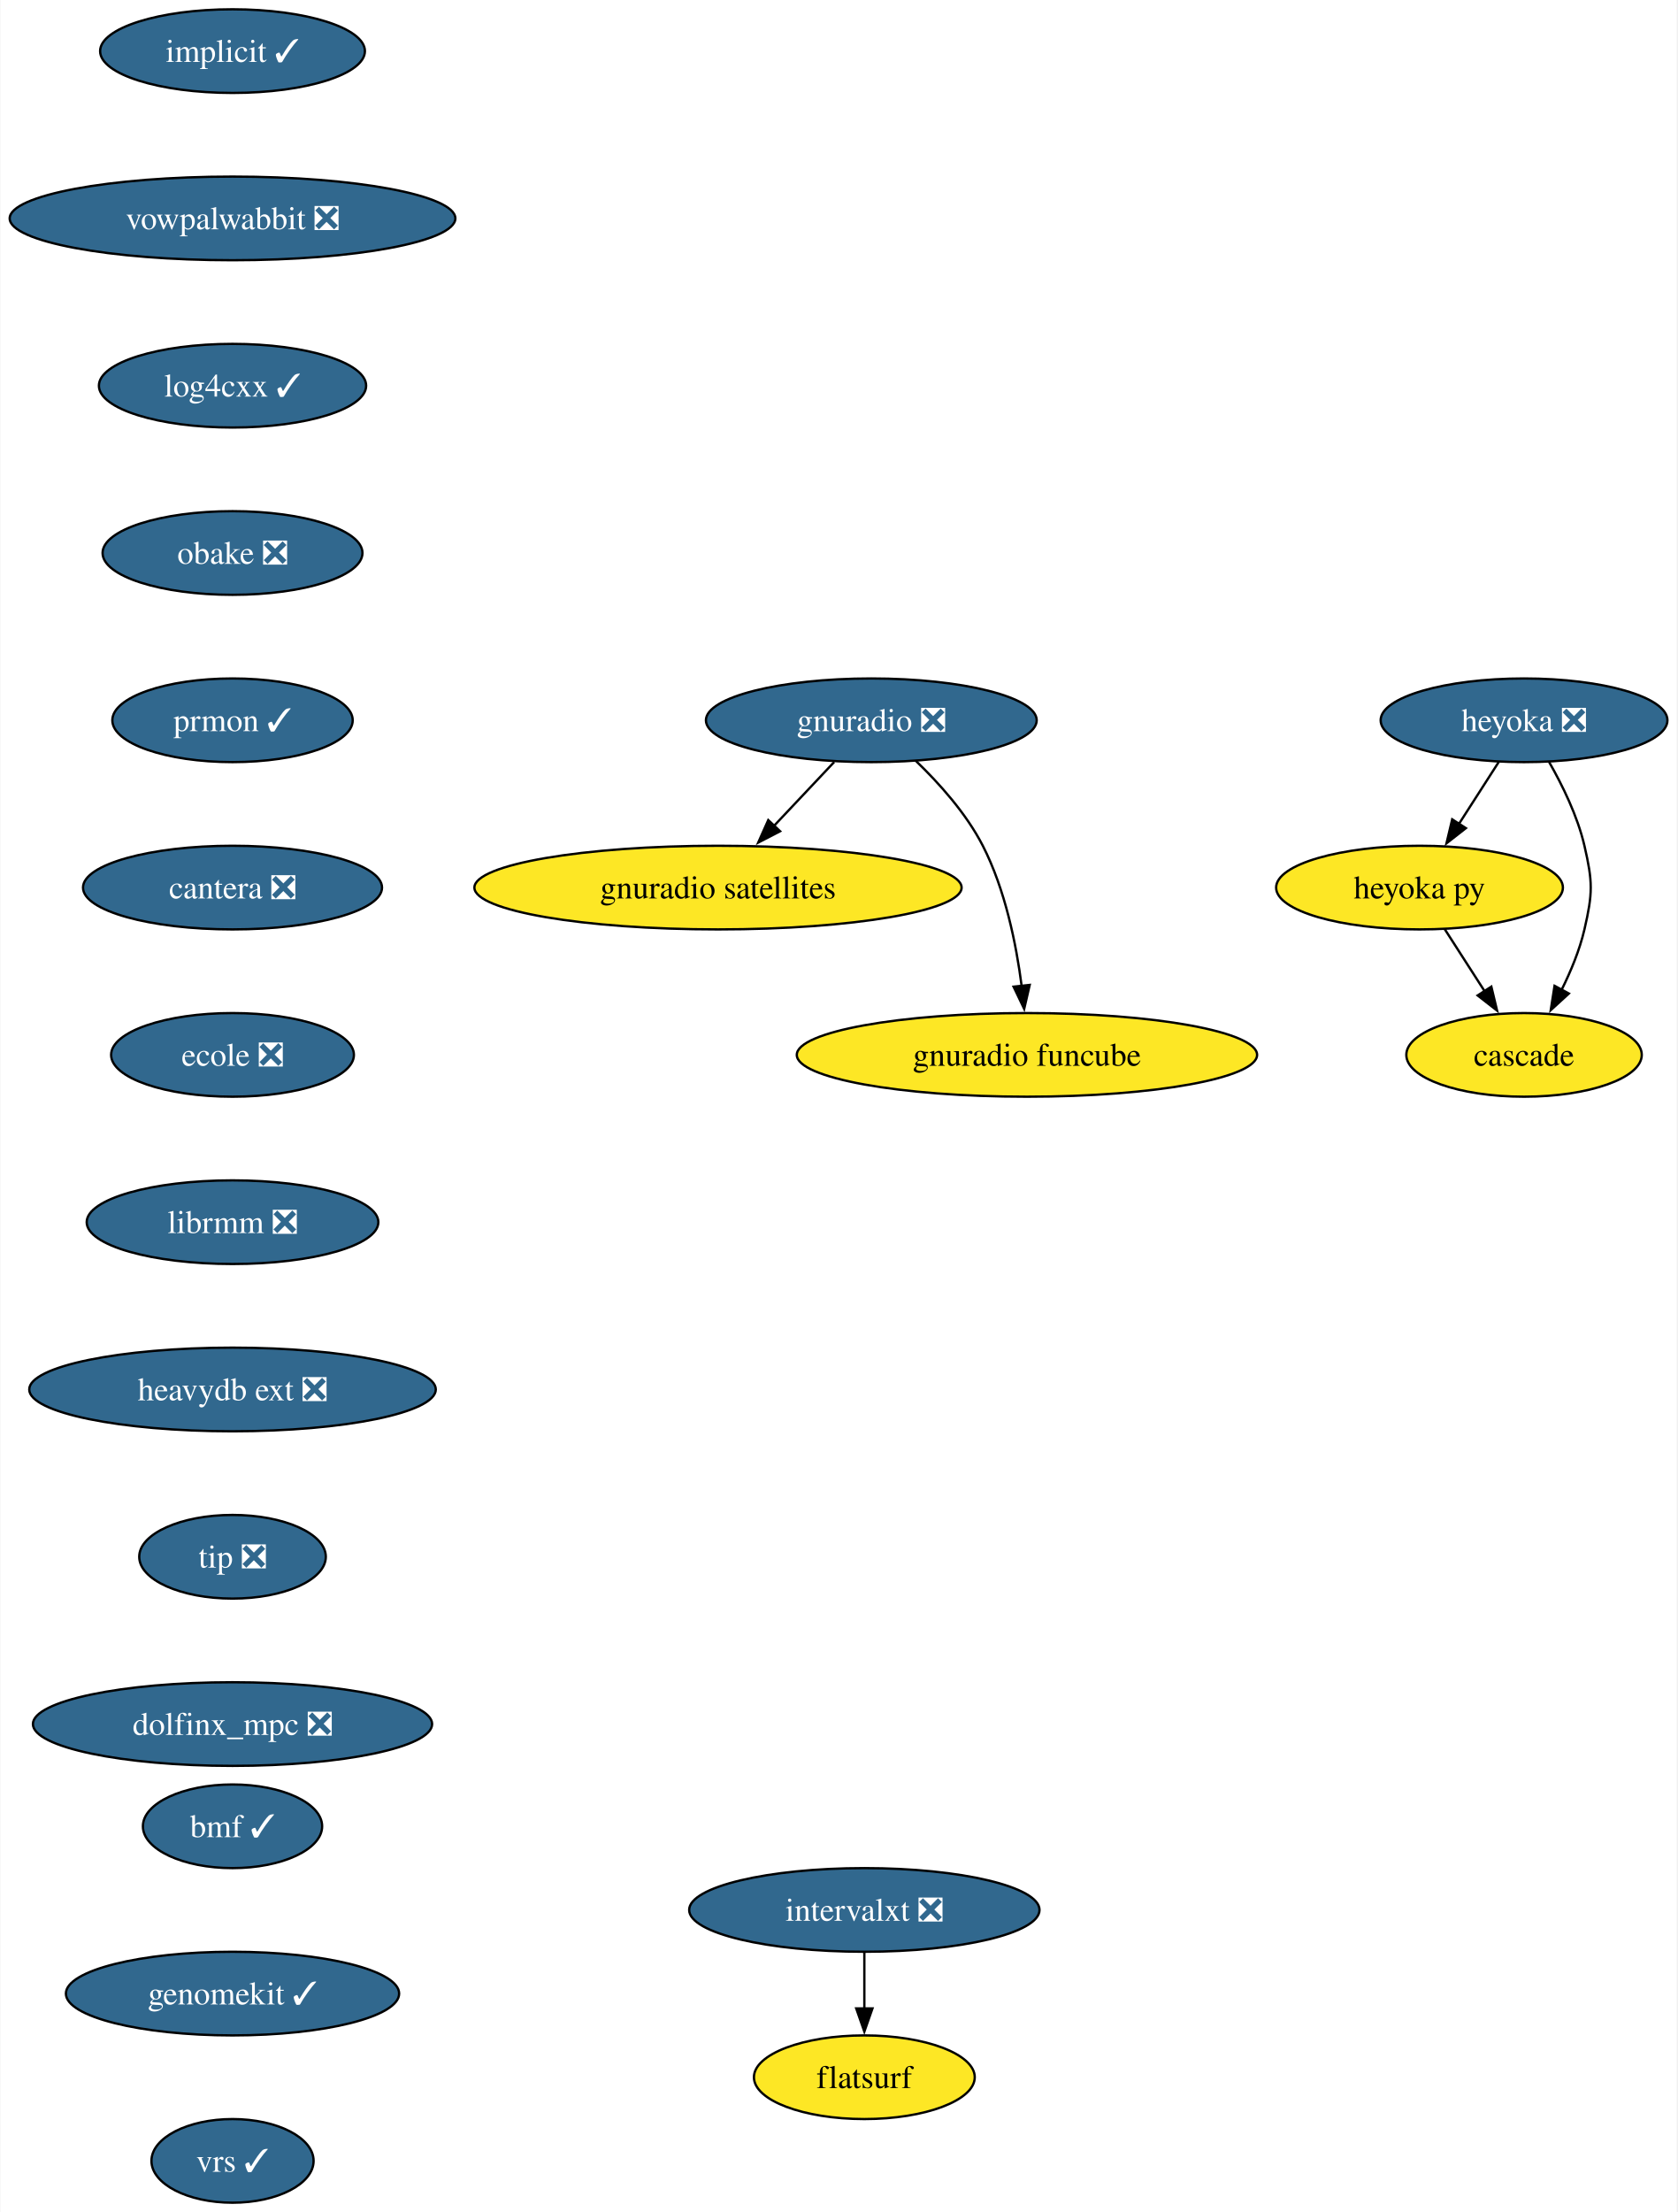
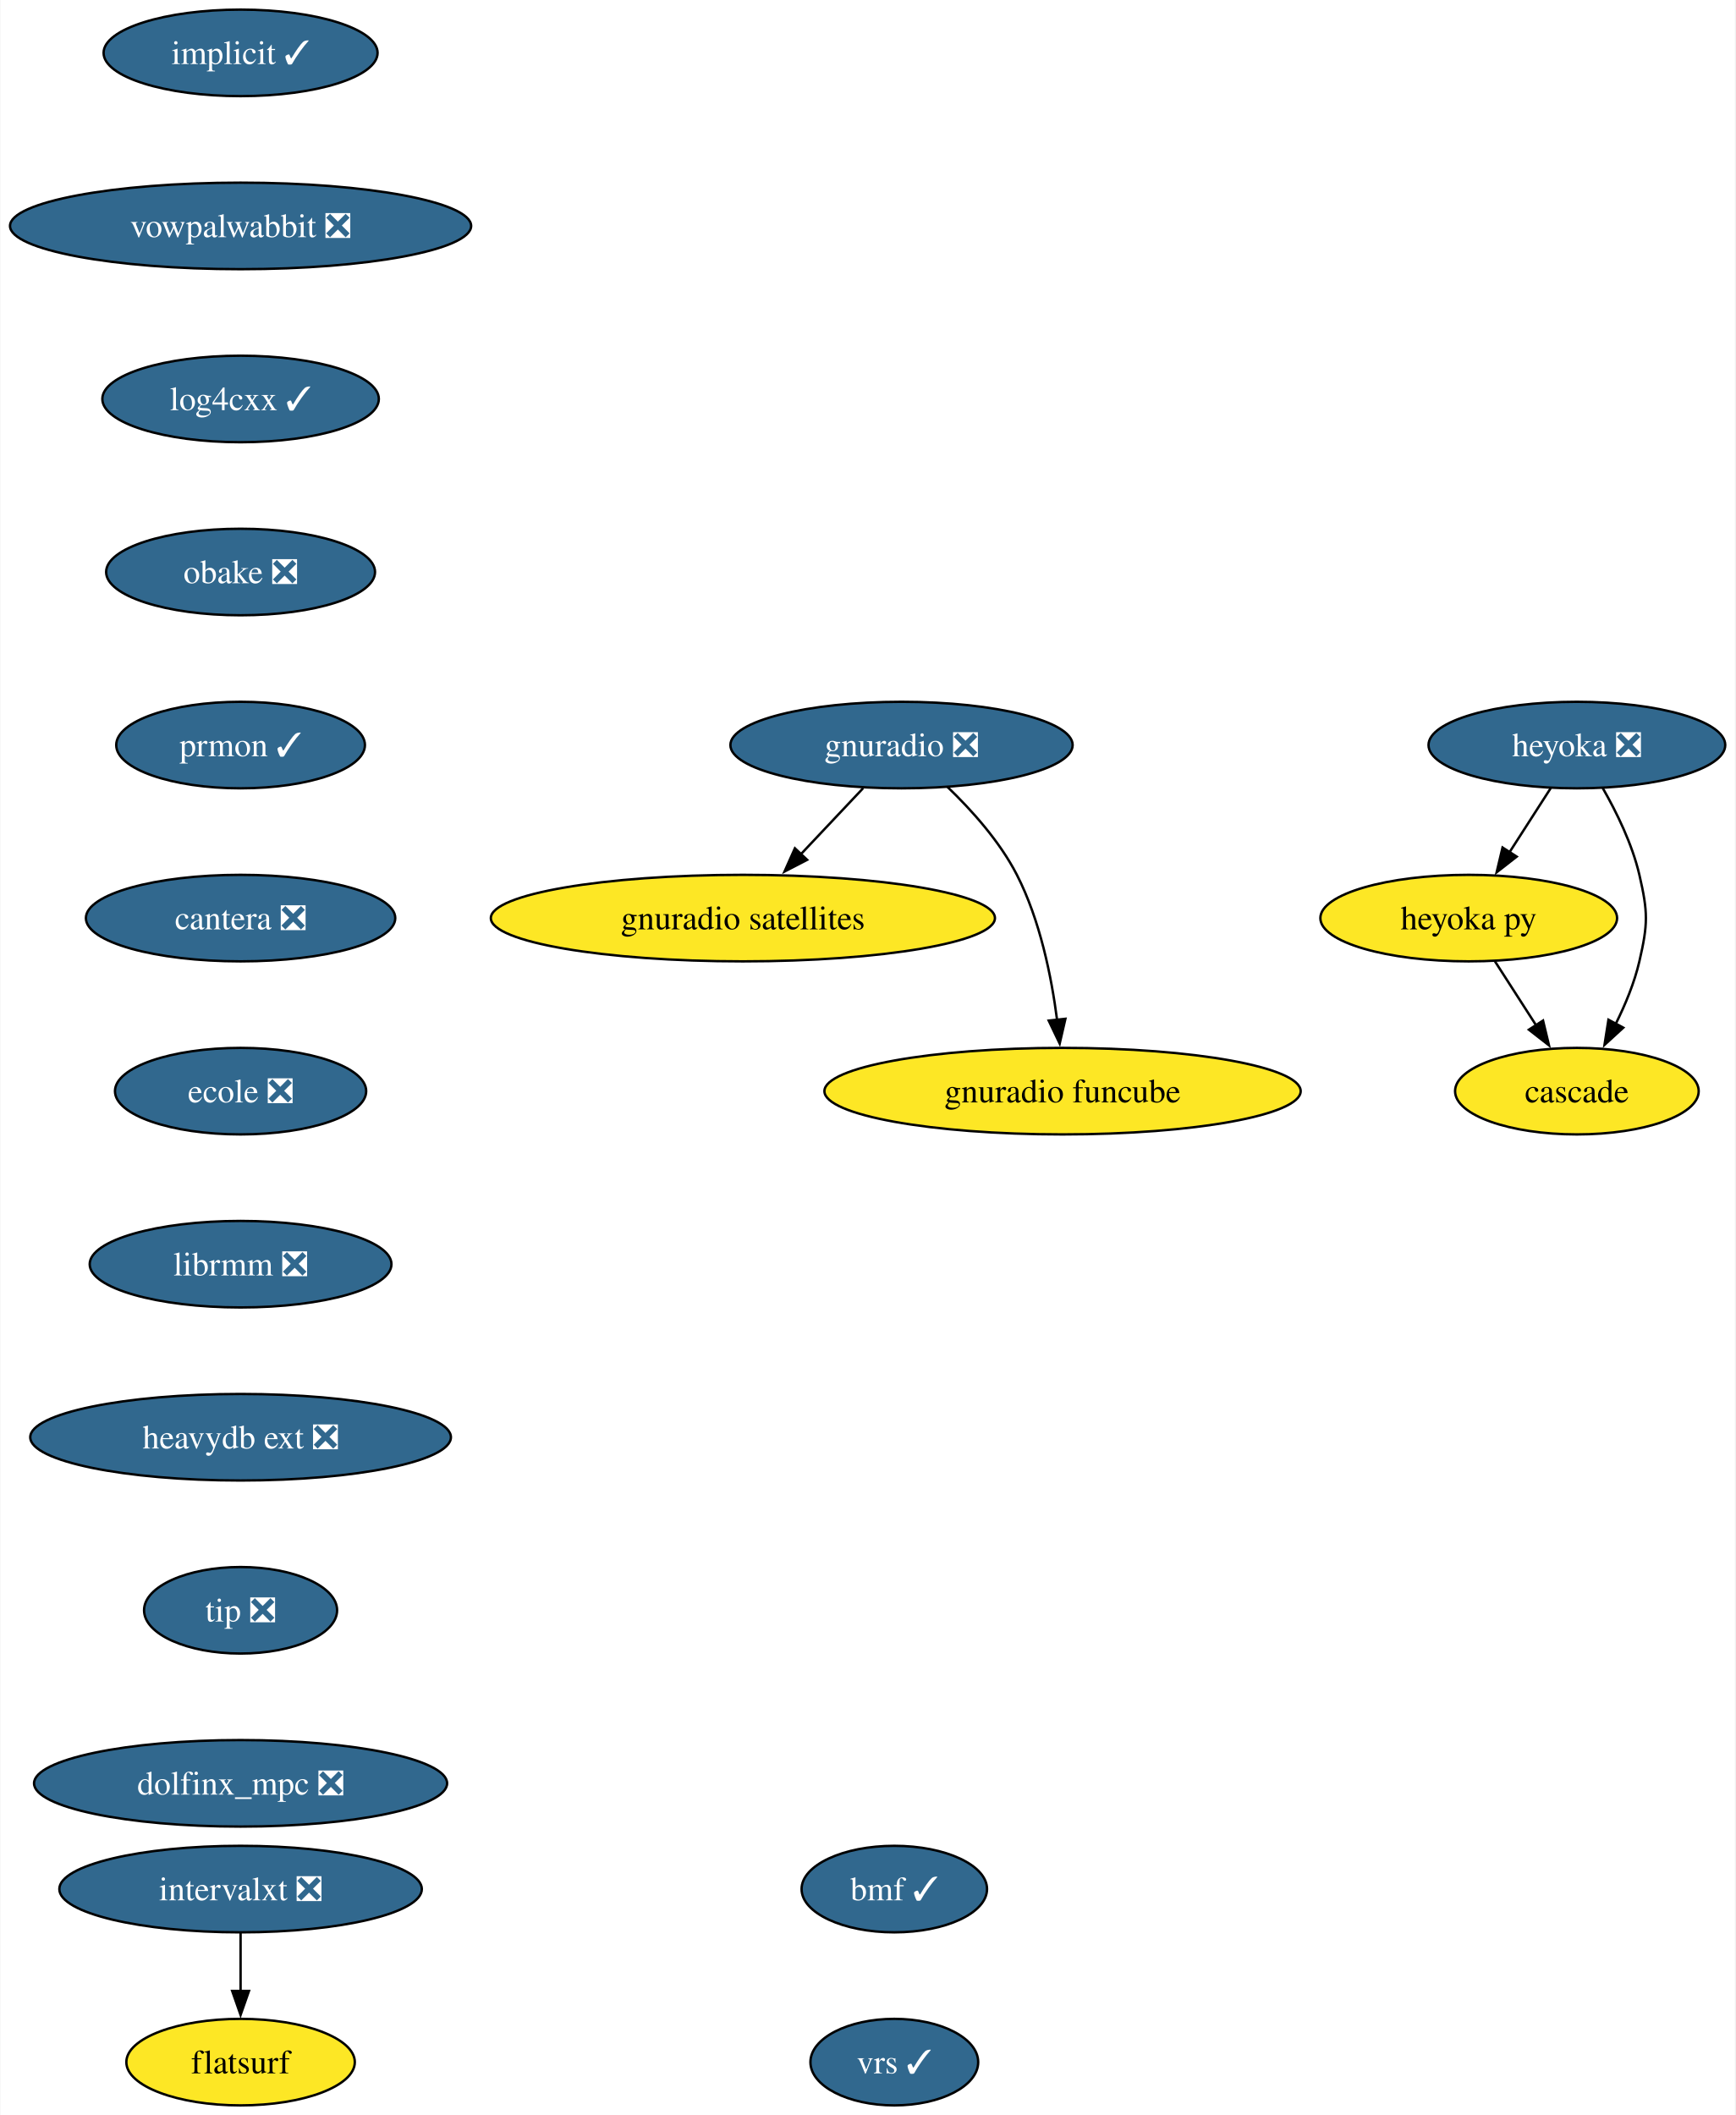
- <svg xmlns="http://www.w3.org/2000/svg" xmlns:xlink="http://www.w3.org/1999/xlink" width="722pt" height="952pt" viewBox="0.00 0.00 721.66 952.00">
-   <g id="graph0" class="graph" transform="scale(1 1) rotate(0) translate(4 948)">
-     <polygon fill="white" stroke="none" points="-4,4 -4,-948 717.66,-948 717.66,4 -4,4" />
+ <svg xmlns="http://www.w3.org/2000/svg" xmlns:xlink="http://www.w3.org/1999/xlink" width="722pt" height="880pt" viewBox="0.00 0.00 721.66 880.00">
+   <g id="graph0" class="graph" transform="scale(1 1) rotate(0) translate(4 876)">
+     <polygon fill="white" stroke="none" points="-4,4 -4,-876 717.66,-876 717.66,4 -4,4" />
    <g id="node1" class="node">
      <g id="a_node1">
        <a xlink:href="https://github.com/conda-forge/implicit-feedstock/pull/105" xlink:title="implicit ✓">
-           <ellipse fill="#31688e" stroke="black" cx="95.93" cy="-926" rx="57" ry="18" />
-           <text text-anchor="middle" x="95.93" y="-921.33" font-family="Times,serif" font-size="14.00" fill="white">implicit ✓</text>
+           <ellipse fill="#31688e" stroke="black" cx="95.93" cy="-854" rx="57" ry="18" />
+           <text text-anchor="middle" x="95.93" y="-849.33" font-family="Times,serif" font-size="14.00" fill="white">implicit ✓</text>
        </a>
      </g>
    </g>
    <g id="node2" class="node">
      <g id="a_node2">
        <a xlink:href="https://github.com/conda-forge/vowpalwabbit-feedstock/pull/89" xlink:title="vowpalwabbit ❎">
-           <ellipse fill="#31688e" stroke="black" cx="95.93" cy="-854" rx="95.93" ry="18" />
-           <text text-anchor="middle" x="95.93" y="-849.33" font-family="Times,serif" font-size="14.00" fill="white">vowpalwabbit ❎</text>
+           <ellipse fill="#31688e" stroke="black" cx="95.93" cy="-782" rx="95.93" ry="18" />
+           <text text-anchor="middle" x="95.93" y="-777.33" font-family="Times,serif" font-size="14.00" fill="white">vowpalwabbit ❎</text>
        </a>
      </g>
    </g>
    <g id="node3" class="node">
      <g id="a_node3">
        <a xlink:href="https://github.com/conda-forge/log4cxx-feedstock/pull/30" xlink:title="log4cxx ✓">
-           <ellipse fill="#31688e" stroke="black" cx="95.93" cy="-782" rx="57.52" ry="18" />
-           <text text-anchor="middle" x="95.93" y="-777.33" font-family="Times,serif" font-size="14.00" fill="white">log4cxx ✓</text>
+           <ellipse fill="#31688e" stroke="black" cx="95.93" cy="-710" rx="57.52" ry="18" />
+           <text text-anchor="middle" x="95.93" y="-705.33" font-family="Times,serif" font-size="14.00" fill="white">log4cxx ✓</text>
        </a>
      </g>
    </g>
    <g id="node4" class="node">
      <g id="a_node4">
        <a xlink:href="https://github.com/conda-forge/obake-feedstock/pull/53" xlink:title="obake ❎">
-           <ellipse fill="#31688e" stroke="black" cx="95.93" cy="-710" rx="55.94" ry="18" />
-           <text text-anchor="middle" x="95.93" y="-705.33" font-family="Times,serif" font-size="14.00" fill="white">obake ❎</text>
+           <ellipse fill="#31688e" stroke="black" cx="95.93" cy="-638" rx="55.94" ry="18" />
+           <text text-anchor="middle" x="95.93" y="-633.33" font-family="Times,serif" font-size="14.00" fill="white">obake ❎</text>
        </a>
      </g>
    </g>
    <g id="node5" class="node">
      <g id="a_node5">
        <a xlink:href="https://github.com/conda-forge/prmon-feedstock/pull/30" xlink:title="prmon ✓">
-           <ellipse fill="#31688e" stroke="black" cx="95.93" cy="-638" rx="51.74" ry="18" />
-           <text text-anchor="middle" x="95.93" y="-633.33" font-family="Times,serif" font-size="14.00" fill="white">prmon ✓</text>
+           <ellipse fill="#31688e" stroke="black" cx="95.93" cy="-566" rx="51.74" ry="18" />
+           <text text-anchor="middle" x="95.93" y="-561.33" font-family="Times,serif" font-size="14.00" fill="white">prmon ✓</text>
        </a>
      </g>
    </g>
    <g id="node9" class="node">
      <g id="a_node9">
        <a xlink:href="https://github.com/conda-forge/cantera-feedstock/pull/56" xlink:title="cantera ❎">
-           <ellipse fill="#31688e" stroke="black" cx="95.93" cy="-566" rx="64.36" ry="18" />
-           <text text-anchor="middle" x="95.93" y="-561.33" font-family="Times,serif" font-size="14.00" fill="white">cantera ❎</text>
+           <ellipse fill="#31688e" stroke="black" cx="95.93" cy="-494" rx="64.36" ry="18" />
+           <text text-anchor="middle" x="95.93" y="-489.32" font-family="Times,serif" font-size="14.00" fill="white">cantera ❎</text>
        </a>
      </g>
    </g>
    <g id="node6" class="node">
      <g id="a_node6">
        <a xlink:href="https://github.com/conda-forge/gnuradio-feedstock/pull/296" xlink:title="gnuradio ❎">
-           <ellipse fill="#31688e" stroke="black" cx="370.93" cy="-638" rx="71.2" ry="18" />
-           <text text-anchor="middle" x="370.93" y="-633.33" font-family="Times,serif" font-size="14.00" fill="white">gnuradio ❎</text>
+           <ellipse fill="#31688e" stroke="black" cx="370.93" cy="-566" rx="71.2" ry="18" />
+           <text text-anchor="middle" x="370.93" y="-561.33" font-family="Times,serif" font-size="14.00" fill="white">gnuradio ❎</text>
        </a>
      </g>
    </g>
    <g id="node7" class="node">
      <g id="a_node7">
        <a xlink:href="https://github.com/conda-forge/gnuradio-satellites-feedstock" xlink:title="gnuradio satellites">
-           <ellipse fill="#fde725" stroke="black" cx="304.93" cy="-566" rx="104.87" ry="18" />
-           <text text-anchor="middle" x="304.93" y="-561.33" font-family="Times,serif" font-size="14.00">gnuradio satellites</text>
+           <ellipse fill="#fde725" stroke="black" cx="304.93" cy="-494" rx="104.87" ry="18" />
+           <text text-anchor="middle" x="304.93" y="-489.32" font-family="Times,serif" font-size="14.00">gnuradio satellites</text>
        </a>
      </g>
    </g>
    <g id="edge5" class="edge">
-       <path fill="none" stroke="black" d="M354.95,-620.05C347.12,-611.75 337.53,-601.58 328.86,-592.38" />
-       <polygon fill="black" stroke="black" points="331.66,-590.25 322.25,-585.38 326.57,-595.05 331.66,-590.25" />
+       <path fill="none" stroke="black" d="M354.95,-548.05C347.12,-539.75 337.53,-529.58 328.86,-520.38" />
+       <polygon fill="black" stroke="black" points="331.66,-518.25 322.25,-513.38 326.57,-523.05 331.66,-518.25" />
    </g>
    <g id="node8" class="node">
      <g id="a_node8">
        <a xlink:href="https://github.com/conda-forge/gnuradio-funcube-feedstock" xlink:title="gnuradio funcube">
-           <ellipse fill="#fde725" stroke="black" cx="437.93" cy="-494" rx="99.08" ry="18" />
-           <text text-anchor="middle" x="437.93" y="-489.32" font-family="Times,serif" font-size="14.00">gnuradio funcube</text>
+           <ellipse fill="#fde725" stroke="black" cx="437.93" cy="-422" rx="99.08" ry="18" />
+           <text text-anchor="middle" x="437.93" y="-417.32" font-family="Times,serif" font-size="14.00">gnuradio funcube</text>
        </a>
      </g>
    </g>
    <g id="edge6" class="edge">
-       <path fill="none" stroke="black" d="M389.98,-620.65C400.06,-610.98 411.8,-597.92 418.93,-584 428.57,-565.17 433.32,-541.69 435.66,-523.58" />
-       <polygon fill="black" stroke="black" points="439.12,-524.11 436.74,-513.79 432.17,-523.35 439.12,-524.11" />
+       <path fill="none" stroke="black" d="M389.98,-548.65C400.06,-538.98 411.8,-525.92 418.93,-512 428.57,-493.17 433.32,-469.69 435.66,-451.58" />
+       <polygon fill="black" stroke="black" points="439.12,-452.11 436.74,-441.79 432.17,-451.35 439.12,-452.11" />
    </g>
    <g id="node10" class="node">
      <g id="a_node10">
        <a xlink:href="https://github.com/conda-forge/ecole-feedstock/pull/45" xlink:title="ecole ❎">
-           <ellipse fill="#31688e" stroke="black" cx="95.93" cy="-494" rx="52.26" ry="18" />
-           <text text-anchor="middle" x="95.93" y="-489.32" font-family="Times,serif" font-size="14.00" fill="white">ecole ❎</text>
+           <ellipse fill="#31688e" stroke="black" cx="95.93" cy="-422" rx="52.26" ry="18" />
+           <text text-anchor="middle" x="95.93" y="-417.32" font-family="Times,serif" font-size="14.00" fill="white">ecole ❎</text>
        </a>
      </g>
    </g>
    <g id="node14" class="node">
      <g id="a_node14">
        <a xlink:href="https://github.com/conda-forge/librmm-feedstock/pull/73" xlink:title="librmm ❎">
-           <ellipse fill="#31688e" stroke="black" cx="95.93" cy="-422" rx="62.78" ry="18" />
-           <text text-anchor="middle" x="95.93" y="-417.32" font-family="Times,serif" font-size="14.00" fill="white">librmm ❎</text>
+           <ellipse fill="#31688e" stroke="black" cx="95.93" cy="-350" rx="62.78" ry="18" />
+           <text text-anchor="middle" x="95.93" y="-345.32" font-family="Times,serif" font-size="14.00" fill="white">librmm ❎</text>
        </a>
      </g>
    </g>
    <g id="node11" class="node">
      <g id="a_node11">
        <a xlink:href="https://github.com/conda-forge/heyoka-feedstock/pull/84" xlink:title="heyoka ❎">
-           <ellipse fill="#31688e" stroke="black" cx="651.93" cy="-638" rx="61.73" ry="18" />
-           <text text-anchor="middle" x="651.93" y="-633.33" font-family="Times,serif" font-size="14.00" fill="white">heyoka ❎</text>
+           <ellipse fill="#31688e" stroke="black" cx="651.93" cy="-566" rx="61.73" ry="18" />
+           <text text-anchor="middle" x="651.93" y="-561.33" font-family="Times,serif" font-size="14.00" fill="white">heyoka ❎</text>
        </a>
      </g>
    </g>
    <g id="node12" class="node">
      <g id="a_node12">
        <a xlink:href="https://github.com/conda-forge/heyoka.py-feedstock" xlink:title="heyoka py">
-           <ellipse fill="#fde725" stroke="black" cx="606.93" cy="-566" rx="61.73" ry="18" />
-           <text text-anchor="middle" x="606.93" y="-561.33" font-family="Times,serif" font-size="14.00">heyoka py</text>
+           <ellipse fill="#fde725" stroke="black" cx="606.93" cy="-494" rx="61.73" ry="18" />
+           <text text-anchor="middle" x="606.93" y="-489.32" font-family="Times,serif" font-size="14.00">heyoka py</text>
        </a>
      </g>
    </g>
    <g id="edge9" class="edge">
-       <path fill="none" stroke="black" d="M641.03,-620.05C635.89,-612.06 629.64,-602.33 623.9,-593.4" />
-       <polygon fill="black" stroke="black" points="626.89,-591.58 618.54,-585.06 621,-595.37 626.89,-591.58" />
+       <path fill="none" stroke="black" d="M641.03,-548.05C635.89,-540.06 629.64,-530.33 623.9,-521.4" />
+       <polygon fill="black" stroke="black" points="626.89,-519.58 618.54,-513.06 621,-523.37 626.89,-519.58" />
    </g>
    <g id="node13" class="node">
      <g id="a_node13">
        <a xlink:href="https://github.com/conda-forge/cascade-feedstock" xlink:title="cascade">
-           <ellipse fill="#fde725" stroke="black" cx="651.93" cy="-494" rx="50.68" ry="18" />
-           <text text-anchor="middle" x="651.93" y="-489.32" font-family="Times,serif" font-size="14.00">cascade</text>
+           <ellipse fill="#fde725" stroke="black" cx="651.93" cy="-422" rx="50.68" ry="18" />
+           <text text-anchor="middle" x="651.93" y="-417.32" font-family="Times,serif" font-size="14.00">cascade</text>
        </a>
      </g>
    </g>
    <g id="edge10" class="edge">
-       <path fill="none" stroke="black" d="M662.7,-620.08C668.46,-610.03 674.96,-596.78 677.93,-584 681.54,-568.41 681.54,-563.59 677.93,-548 675.87,-539.11 672.09,-530 668.05,-521.89" />
-       <polygon fill="black" stroke="black" points="671.23,-520.41 663.42,-513.25 665.06,-523.72 671.23,-520.41" />
+       <path fill="none" stroke="black" d="M662.7,-548.08C668.46,-538.03 674.96,-524.78 677.93,-512 681.54,-496.41 681.54,-491.59 677.93,-476 675.87,-467.11 672.09,-458 668.05,-449.89" />
+       <polygon fill="black" stroke="black" points="671.23,-448.41 663.42,-441.25 665.06,-451.72 671.23,-448.41" />
    </g>
    <g id="edge11" class="edge">
-       <path fill="none" stroke="black" d="M617.82,-548.05C622.96,-540.06 629.21,-530.33 634.96,-521.4" />
-       <polygon fill="black" stroke="black" points="637.85,-523.37 640.32,-513.06 631.96,-519.58 637.85,-523.37" />
+       <path fill="none" stroke="black" d="M617.82,-476.05C622.96,-468.06 629.21,-458.33 634.96,-449.4" />
+       <polygon fill="black" stroke="black" points="637.85,-451.37 640.32,-441.06 631.96,-447.58 637.85,-451.37" />
    </g>
    <g id="node15" class="node">
      <g id="a_node15">
        <a xlink:href="https://github.com/conda-forge/heavydb-ext-feedstock/pull/85" xlink:title="heavydb ext ❎">
-           <ellipse fill="#31688e" stroke="black" cx="95.93" cy="-350" rx="87.51" ry="18" />
-           <text text-anchor="middle" x="95.93" y="-345.32" font-family="Times,serif" font-size="14.00" fill="white">heavydb ext ❎</text>
+           <ellipse fill="#31688e" stroke="black" cx="95.93" cy="-278" rx="87.51" ry="18" />
+           <text text-anchor="middle" x="95.93" y="-273.32" font-family="Times,serif" font-size="14.00" fill="white">heavydb ext ❎</text>
        </a>
      </g>
    </g>
    <g id="node18" class="node">
      <g id="a_node18">
        <a xlink:href="https://github.com/conda-forge/tip-feedstock/pull/40" xlink:title="tip ❎">
-           <ellipse fill="#31688e" stroke="black" cx="95.93" cy="-278" rx="40.16" ry="18" />
-           <text text-anchor="middle" x="95.93" y="-273.32" font-family="Times,serif" font-size="14.00" fill="white">tip ❎</text>
+           <ellipse fill="#31688e" stroke="black" cx="95.93" cy="-206" rx="40.16" ry="18" />
+           <text text-anchor="middle" x="95.93" y="-201.33" font-family="Times,serif" font-size="14.00" fill="white">tip ❎</text>
        </a>
      </g>
    </g>
    <g id="node16" class="node">
      <g id="a_node16">
        <a xlink:href="https://github.com/conda-forge/intervalxt-feedstock/pull/24" xlink:title="intervalxt ❎">
-           <ellipse fill="#31688e" stroke="black" cx="367.93" cy="-126" rx="75.41" ry="18" />
-           <text text-anchor="middle" x="367.93" y="-121.33" font-family="Times,serif" font-size="14.00" fill="white">intervalxt ❎</text>
+           <ellipse fill="#31688e" stroke="black" cx="95.93" cy="-90" rx="75.41" ry="18" />
+           <text text-anchor="middle" x="95.93" y="-85.33" font-family="Times,serif" font-size="14.00" fill="white">intervalxt ❎</text>
        </a>
      </g>
    </g>
    <g id="node17" class="node">
      <g id="a_node17">
        <a xlink:href="https://github.com/conda-forge/flatsurf-feedstock" xlink:title="flatsurf">
-           <ellipse fill="#fde725" stroke="black" cx="367.93" cy="-54" rx="47.53" ry="18" />
-           <text text-anchor="middle" x="367.93" y="-49.33" font-family="Times,serif" font-size="14.00">flatsurf</text>
+           <ellipse fill="#fde725" stroke="black" cx="95.93" cy="-18" rx="47.53" ry="18" />
+           <text text-anchor="middle" x="95.93" y="-13.32" font-family="Times,serif" font-size="14.00">flatsurf</text>
        </a>
      </g>
    </g>
    <g id="edge14" class="edge">
-       <path fill="none" stroke="black" d="M367.93,-107.7C367.93,-100.41 367.93,-91.73 367.93,-83.54" />
-       <polygon fill="black" stroke="black" points="371.43,-83.62 367.93,-73.62 364.43,-83.62 371.43,-83.62" />
+       <path fill="none" stroke="black" d="M95.93,-71.7C95.93,-64.41 95.93,-55.73 95.93,-47.54" />
+       <polygon fill="black" stroke="black" points="99.43,-47.62 95.93,-37.62 92.43,-47.62 99.43,-47.62" />
    </g>
    <g id="node19" class="node">
      <g id="a_node19">
        <a xlink:href="https://github.com/conda-forge/dolfinx_mpc-feedstock/pull/29" xlink:title="dolfinx_mpc ❎">
-           <ellipse fill="#31688e" stroke="black" cx="95.93" cy="-206" rx="85.93" ry="18" />
-           <text text-anchor="middle" x="95.93" y="-201.32" font-family="Times,serif" font-size="14.00" fill="white">dolfinx_mpc ❎</text>
+           <ellipse fill="#31688e" stroke="black" cx="95.93" cy="-134" rx="85.93" ry="18" />
+           <text text-anchor="middle" x="95.93" y="-129.32" font-family="Times,serif" font-size="14.00" fill="white">dolfinx_mpc ❎</text>
        </a>
      </g>
    </g>
    <g id="node20" class="node">
      <g id="a_node20">
        <a xlink:href="https://github.com/conda-forge/bmf-feedstock/pull/35" xlink:title="bmf ✓">
-           <ellipse fill="#31688e" stroke="black" cx="95.93" cy="-162" rx="38.58" ry="18" />
-           <text text-anchor="middle" x="95.93" y="-157.32" font-family="Times,serif" font-size="14.00" fill="white">bmf ✓</text>
+           <ellipse fill="#31688e" stroke="black" cx="367.93" cy="-90" rx="38.58" ry="18" />
+           <text text-anchor="middle" x="367.93" y="-85.33" font-family="Times,serif" font-size="14.00" fill="white">bmf ✓</text>
        </a>
      </g>
    </g>
    <g id="node21" class="node">
      <g id="a_node21">
-         <a xlink:href="https://github.com/conda-forge/genomekit-feedstock/pull/66" xlink:title="genomekit ✓">
-           <ellipse fill="#31688e" stroke="black" cx="95.93" cy="-90" rx="71.73" ry="18" />
-           <text text-anchor="middle" x="95.93" y="-85.33" font-family="Times,serif" font-size="14.00" fill="white">genomekit ✓</text>
-         </a>
-       </g>
-     </g>
-     <g id="node22" class="node">
-       <g id="a_node22">
        <a xlink:href="https://github.com/conda-forge/vrs-feedstock/pull/12" xlink:title="vrs ✓">
-           <ellipse fill="#31688e" stroke="black" cx="95.93" cy="-18" rx="34.9" ry="18" />
-           <text text-anchor="middle" x="95.93" y="-13.32" font-family="Times,serif" font-size="14.00" fill="white">vrs ✓</text>
+           <ellipse fill="#31688e" stroke="black" cx="367.93" cy="-18" rx="34.9" ry="18" />
+           <text text-anchor="middle" x="367.93" y="-13.32" font-family="Times,serif" font-size="14.00" fill="white">vrs ✓</text>
        </a>
      </g>
    </g>
  </g>
</svg>
